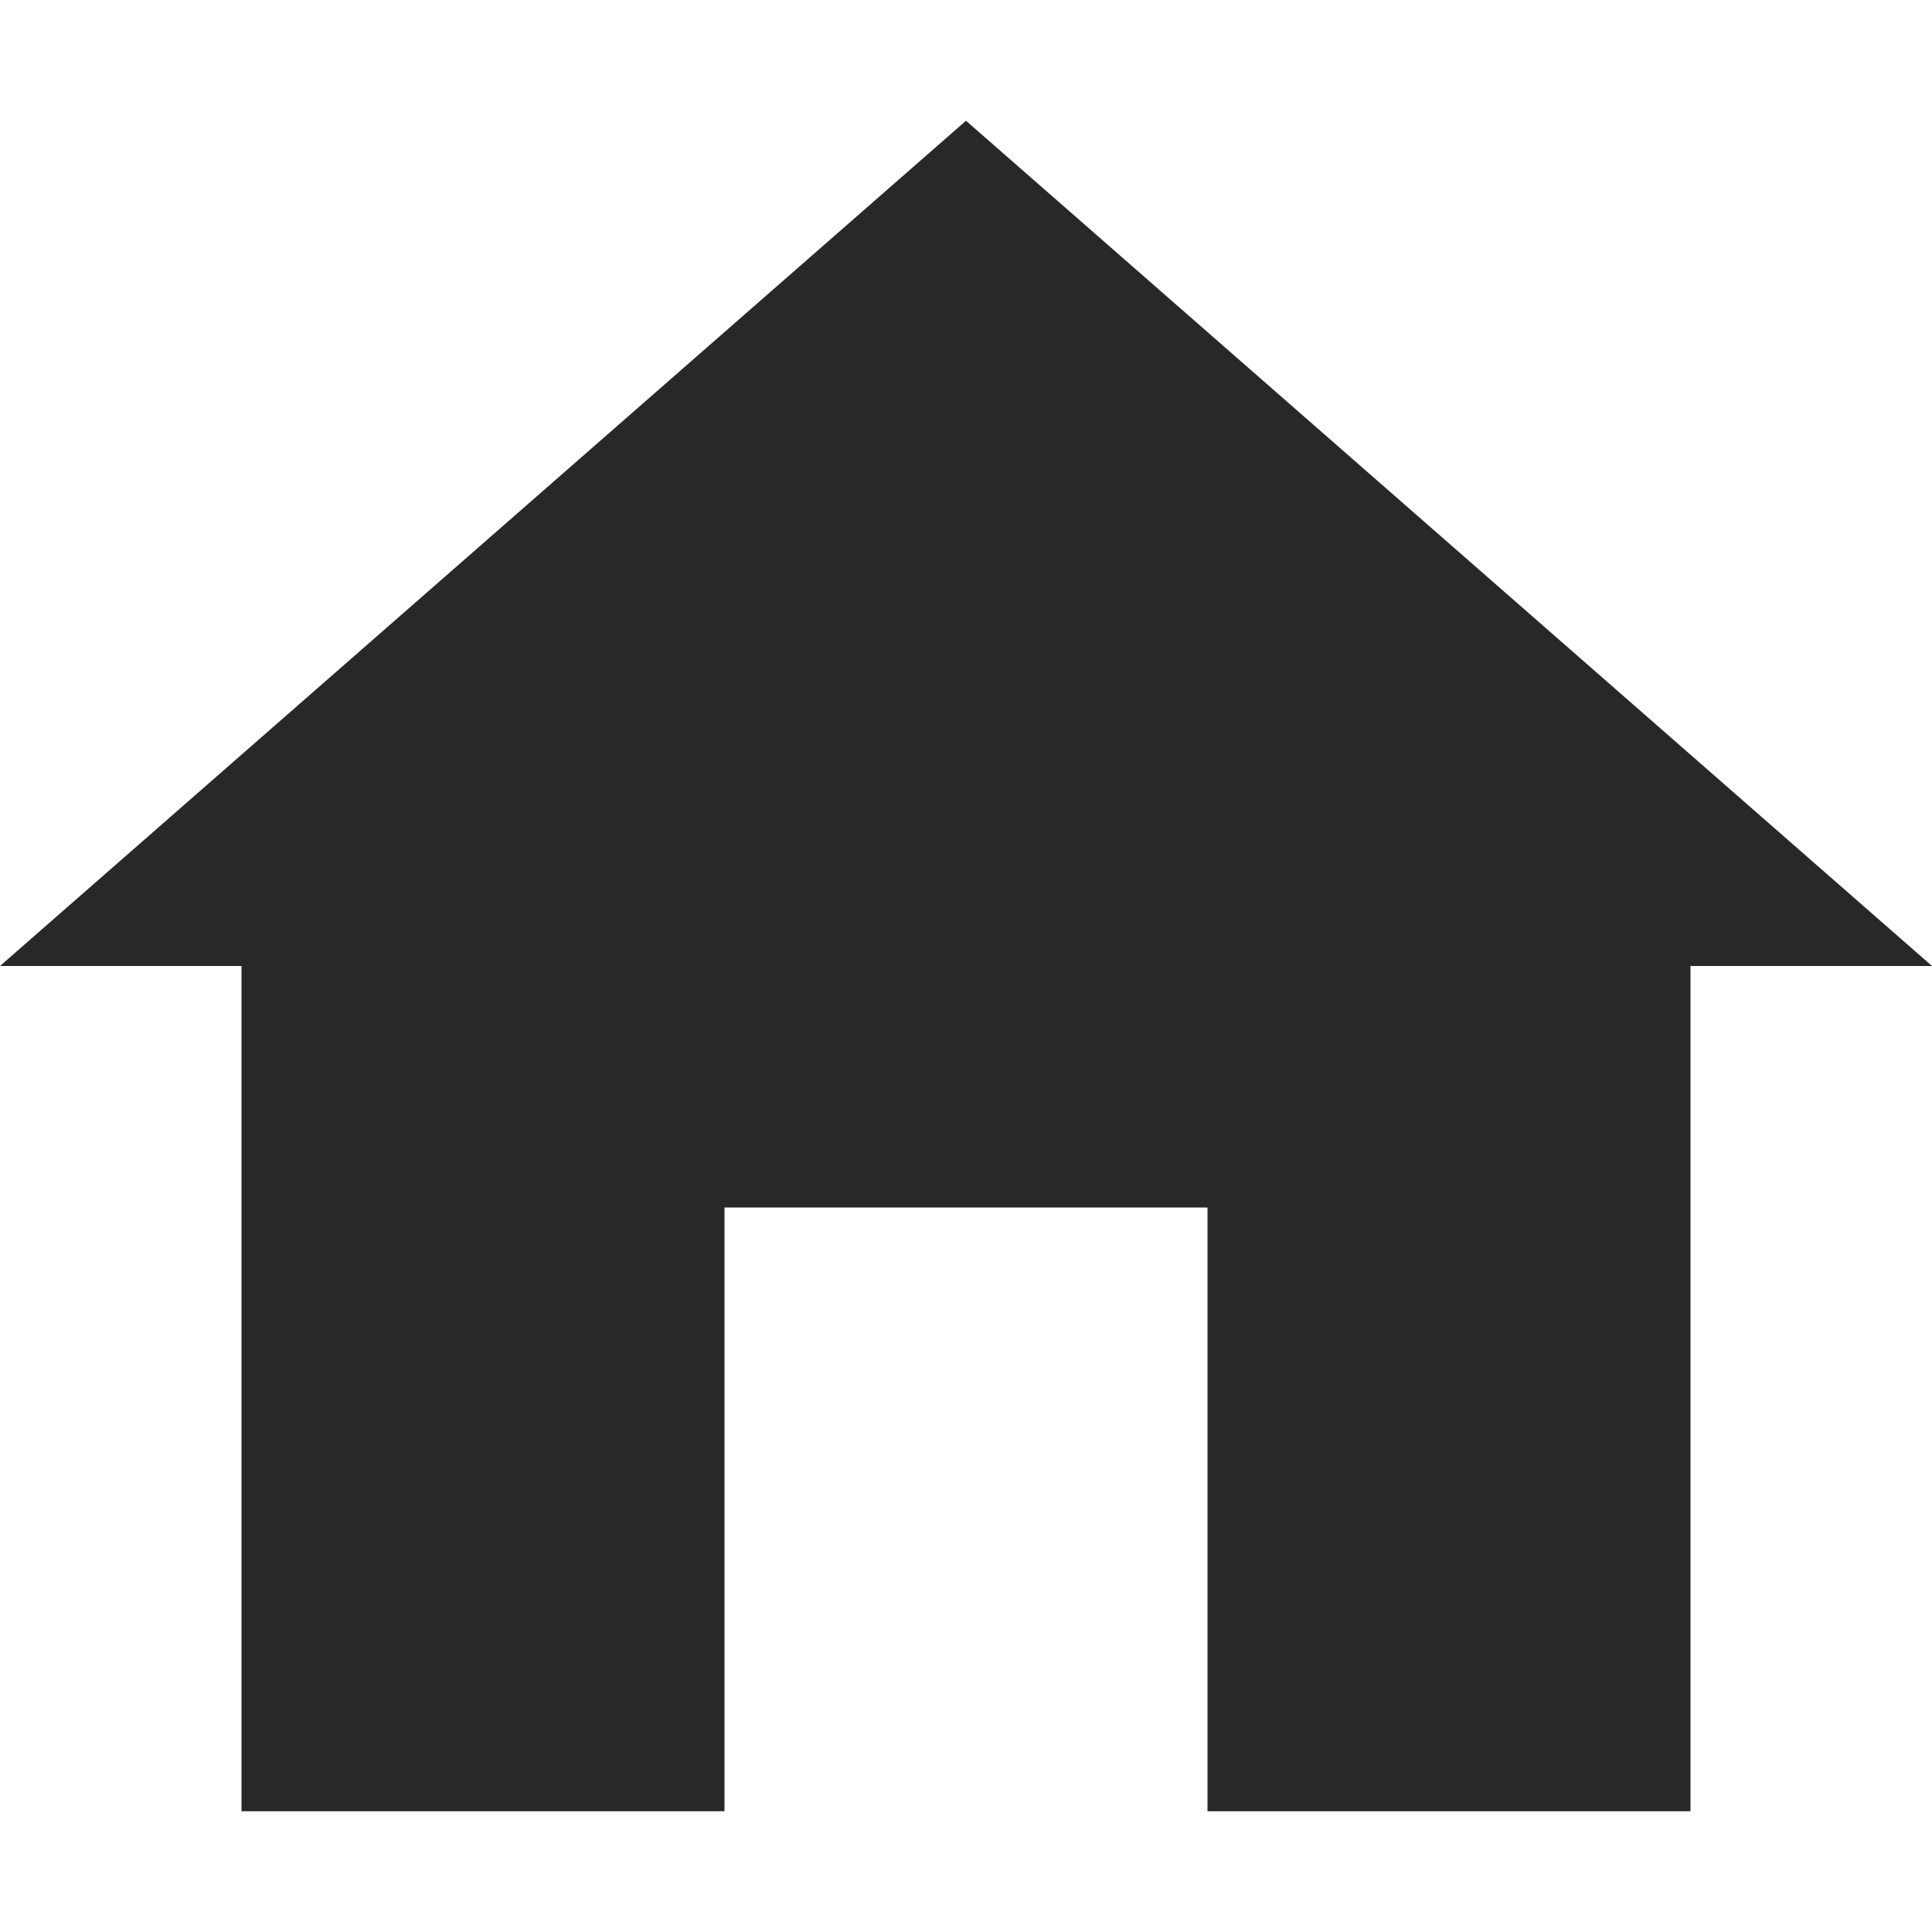
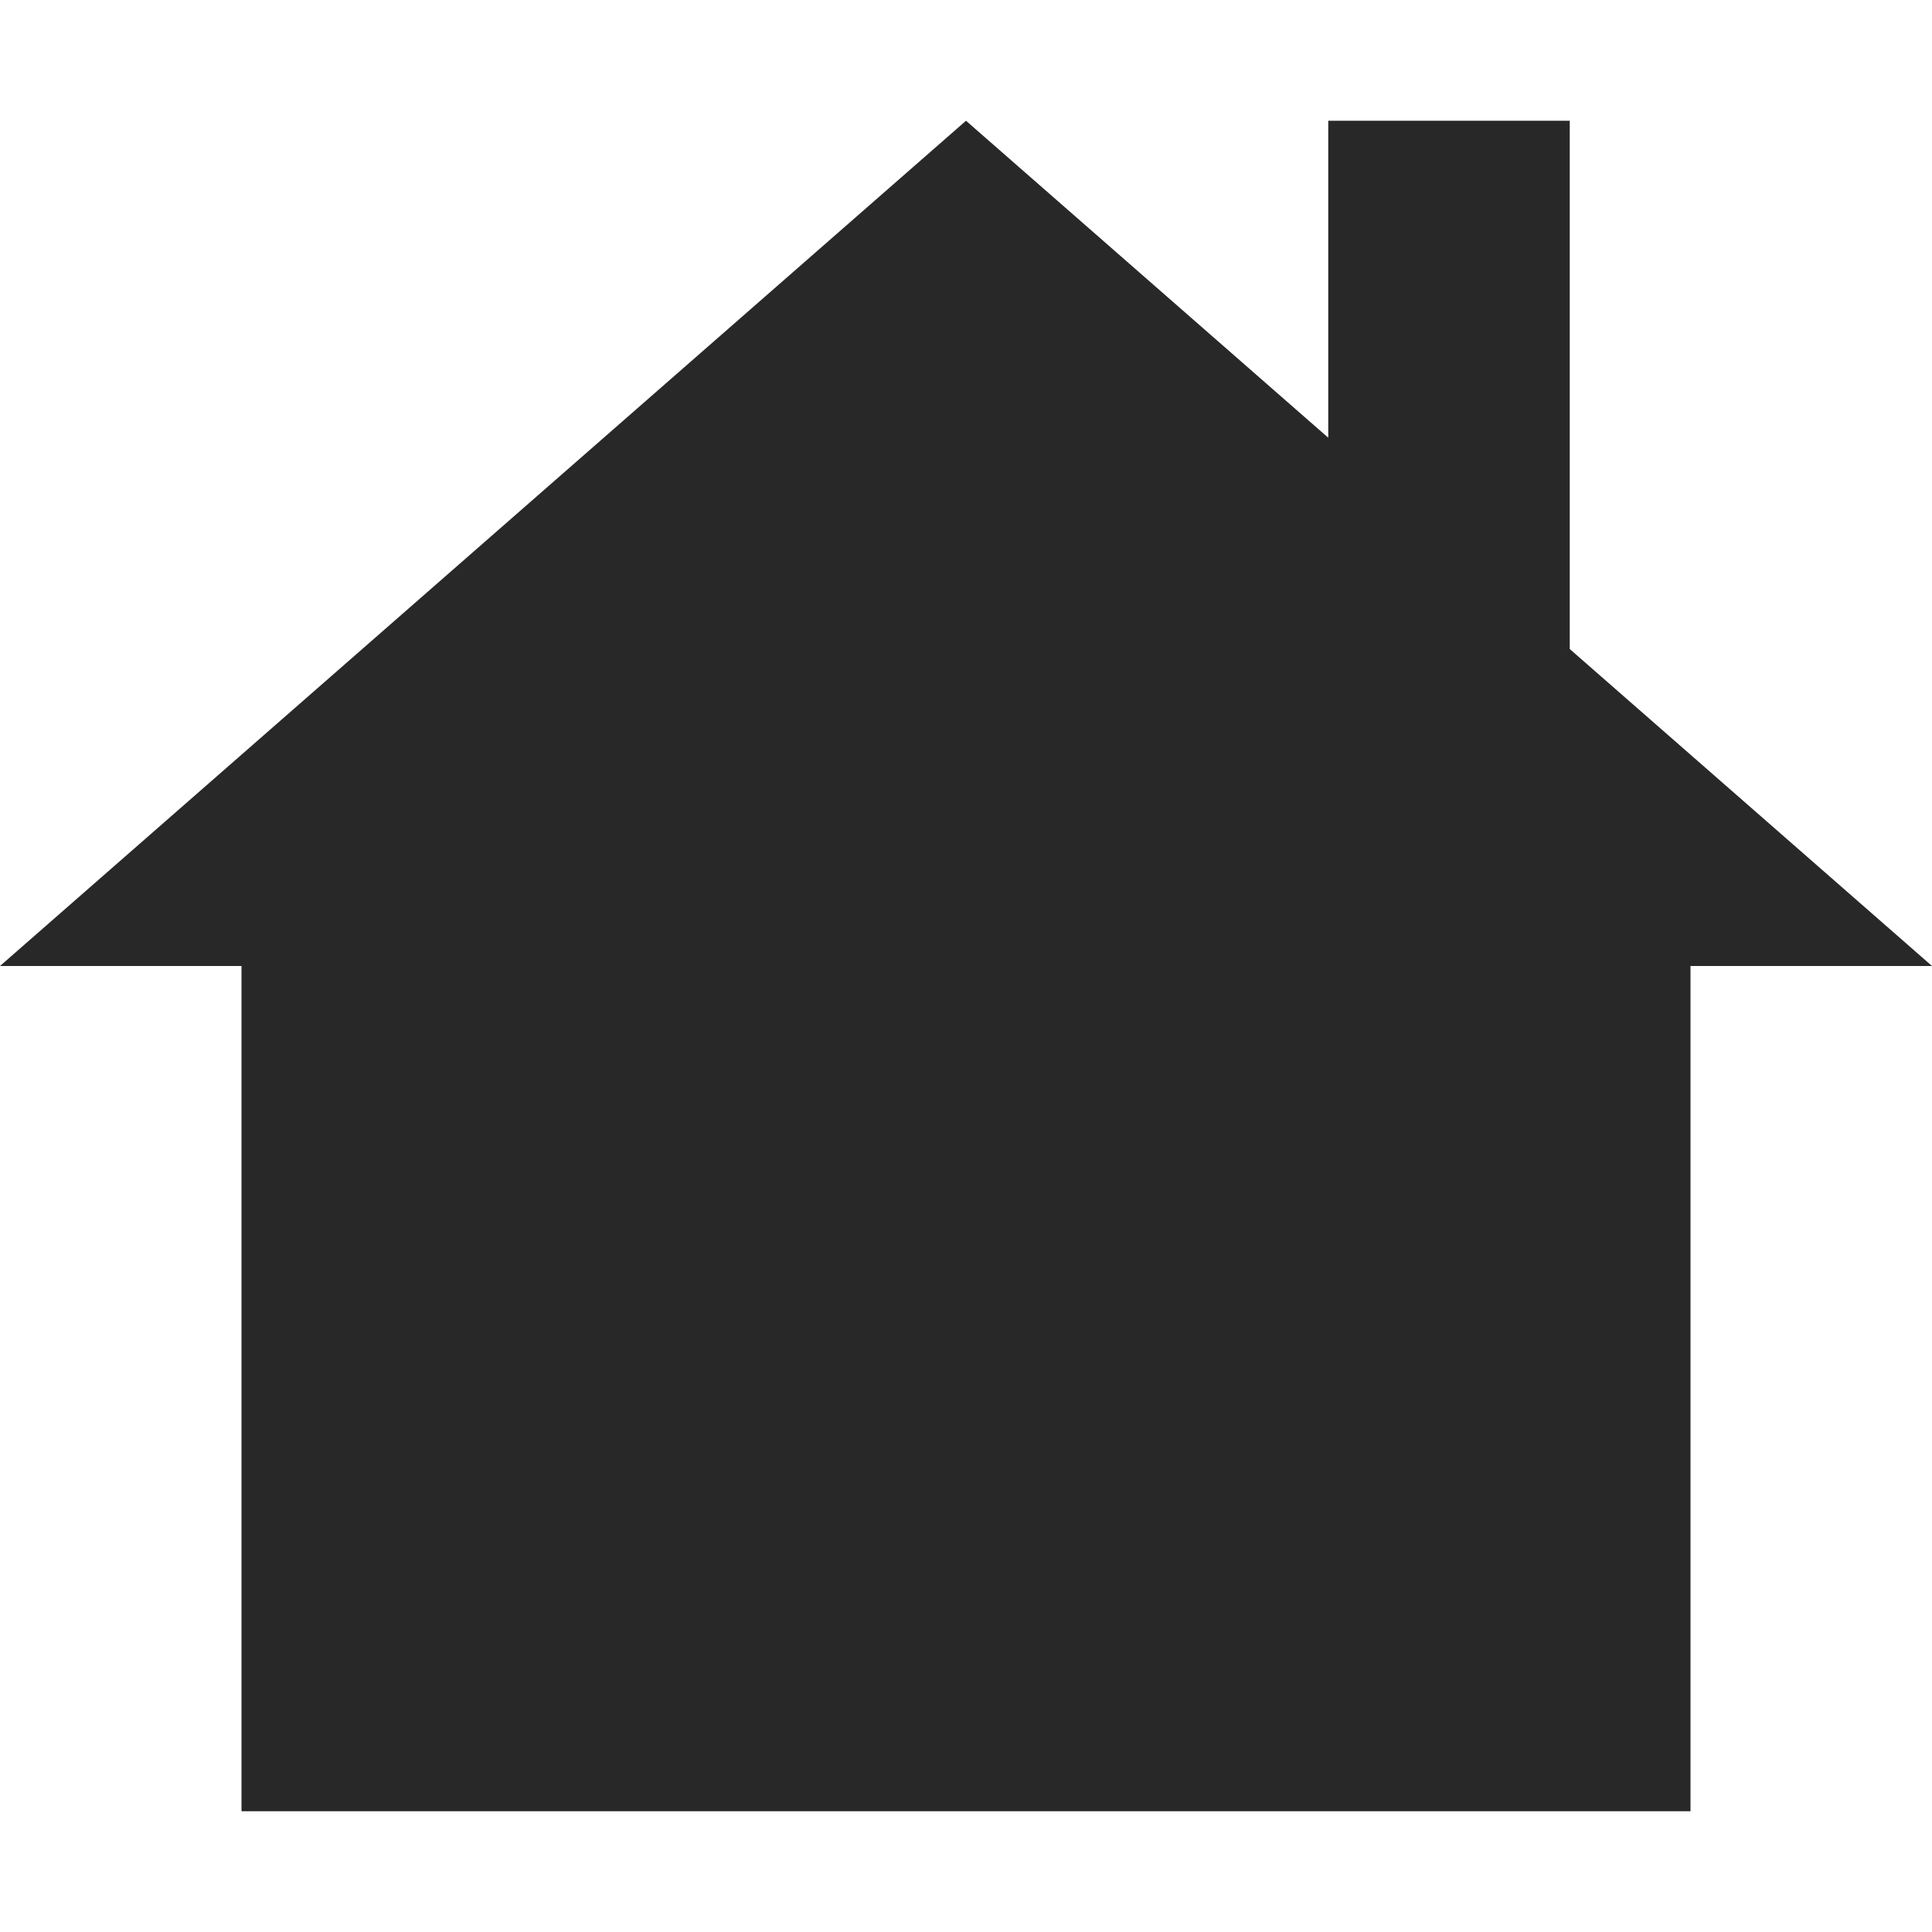
<svg xmlns="http://www.w3.org/2000/svg" width="16" height="16" version="1.1">
  <defs>
    <style id="current-color-scheme" type="text/css">.ColorScheme-Text { color:#282828; } .ColorScheme-Highlight { color:#458588; }</style>
  </defs>
-   <path class="ColorScheme-Text" d="m8 1-8 7h2v7h4v-5h4v5h4v-7h2z" fill="currentColor" />
+   <path class="ColorScheme-Text" d="m8 1-8 7h2v7h12v-7h2l-3-2.625v-4.375h-2v2.625l-3-2.625z" fill="currentColor" />
</svg>
